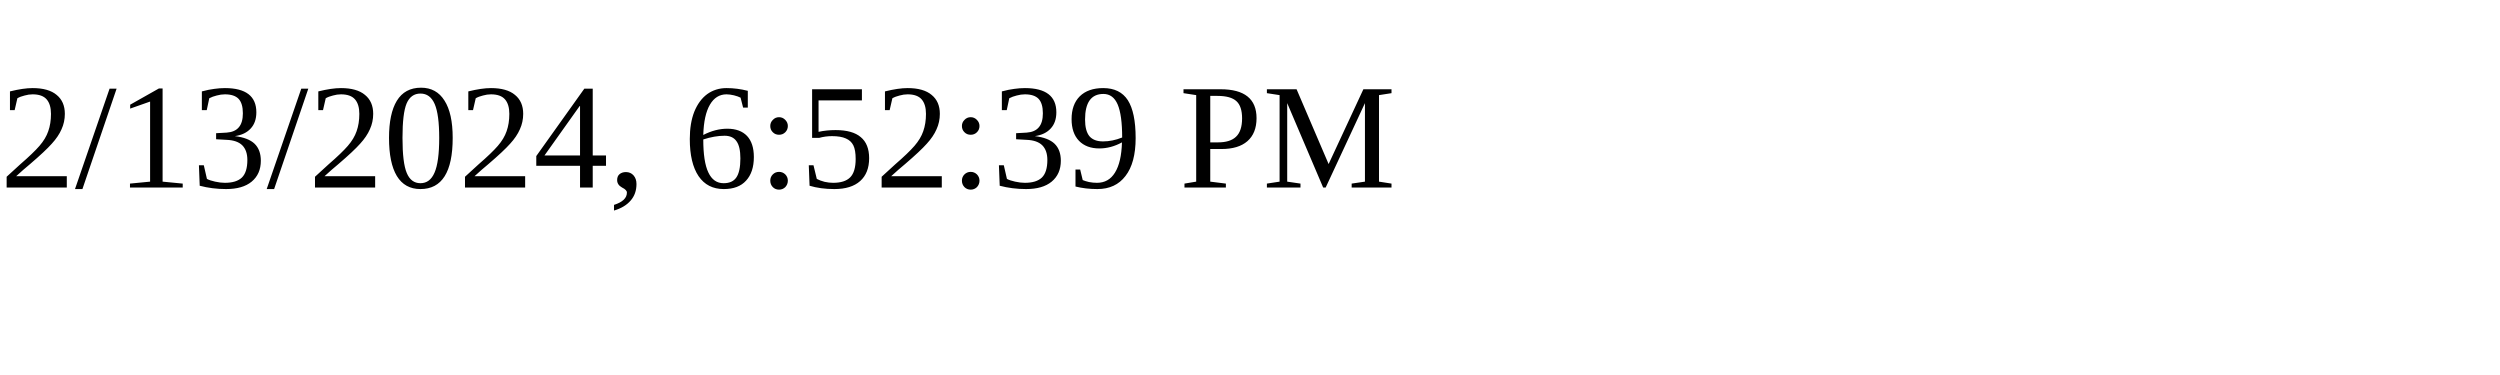
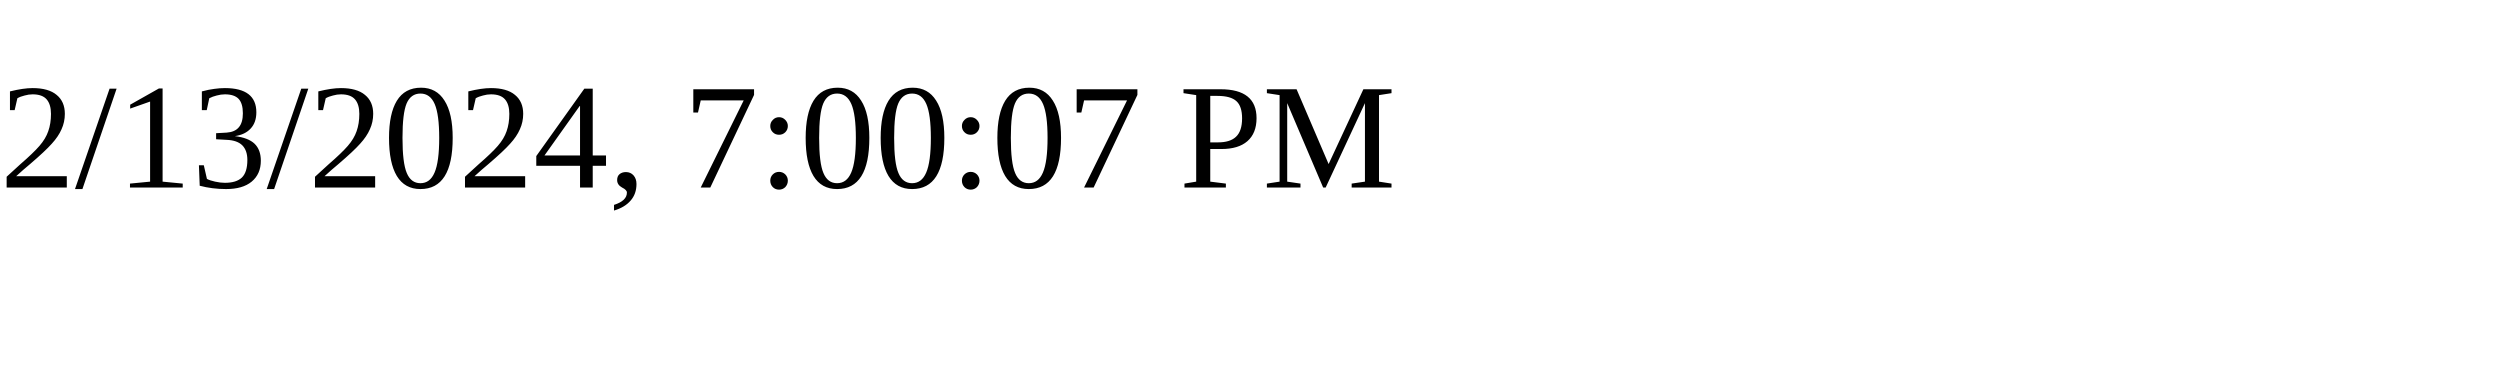
<svg xmlns="http://www.w3.org/2000/svg" height="30" width="200">
-   <text x="0" y="15">2/13/2024, 6:52:39 PM</text>
+   <text x="0" y="15">2/13/2024, 7:00:07 PM</text>
</svg>
